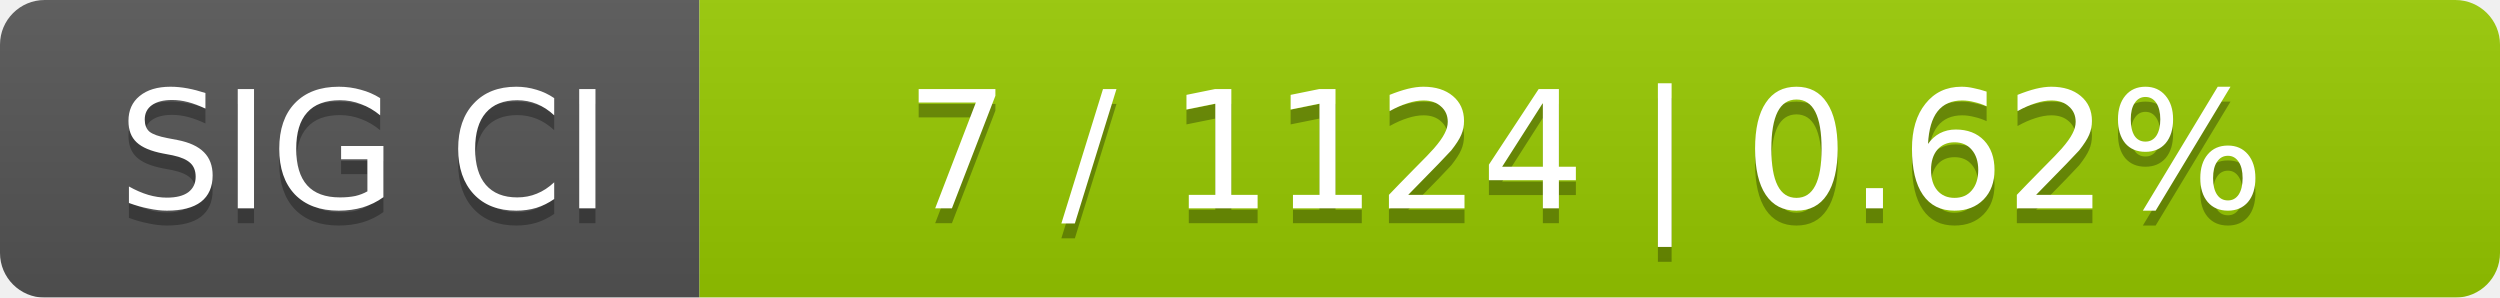
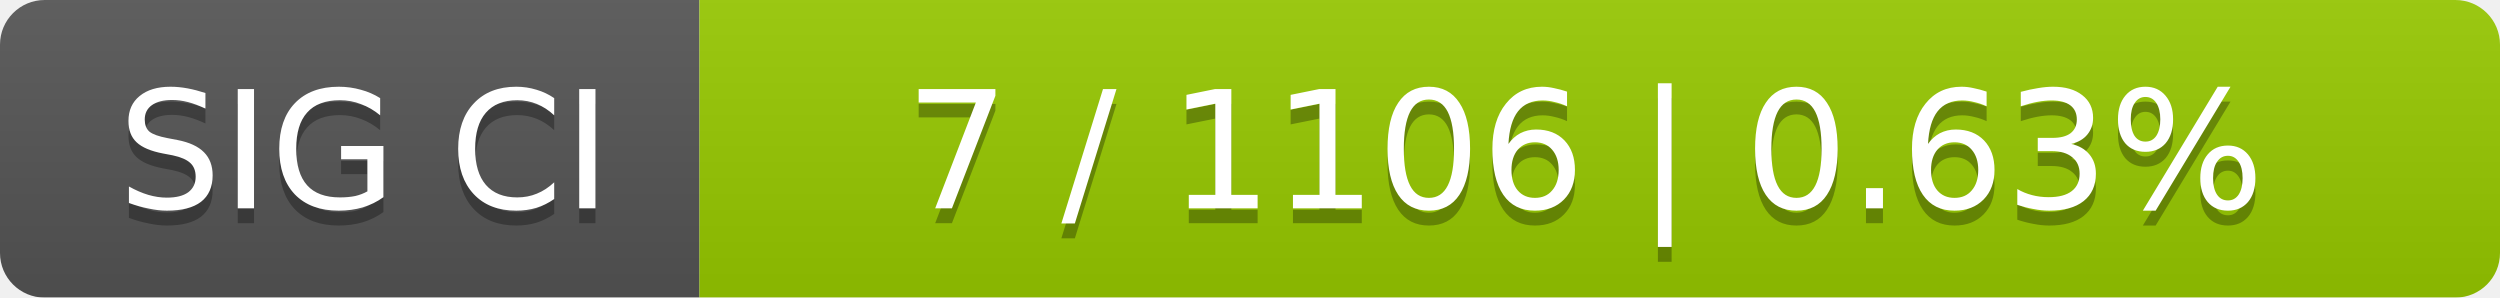
<svg xmlns="http://www.w3.org/2000/svg" width="168" height="20">
  <linearGradient id="smooth" x2="0" y2="100%">
    <stop offset="0" stop-color="#bbb" stop-opacity=".1" />
    <stop offset="1" stop-opacity=".1" />
  </linearGradient>
  <mask id="round">
    <rect width="168" height="20" rx="3" fill="#fff" />
  </mask>
  <g mask="url(#round)">
    <rect width="47" height="20" fill="#555" />
    <rect x="47" width="121" height="20" fill="#97ca00" />
    <rect width="168" height="20" fill="url(#smooth)" />
  </g>
  <g fill="#fff" text-anchor="middle" font-family="DejaVu Sans,Verdana,Geneva,sans-serif" font-size="11">
    <text x="24.5" y="15" fill="#010101" fill-opacity=".3">SIG CI</text>
    <text x="24.5" y="14">SIG CI</text>
-     <text x="106.5" y="15" fill="#010101" fill-opacity=".3">7 / 1124    |    0.62%</text>
-     <text x="106.5" y="14">7 / 1124    |    0.62%</text>
+     <text x="106.5" y="15" fill="#010101" fill-opacity=".3">7 / 1106    |    0.63%</text>
+     <text x="106.5" y="14">7 / 1106    |    0.63%</text>
  </g>
</svg>
